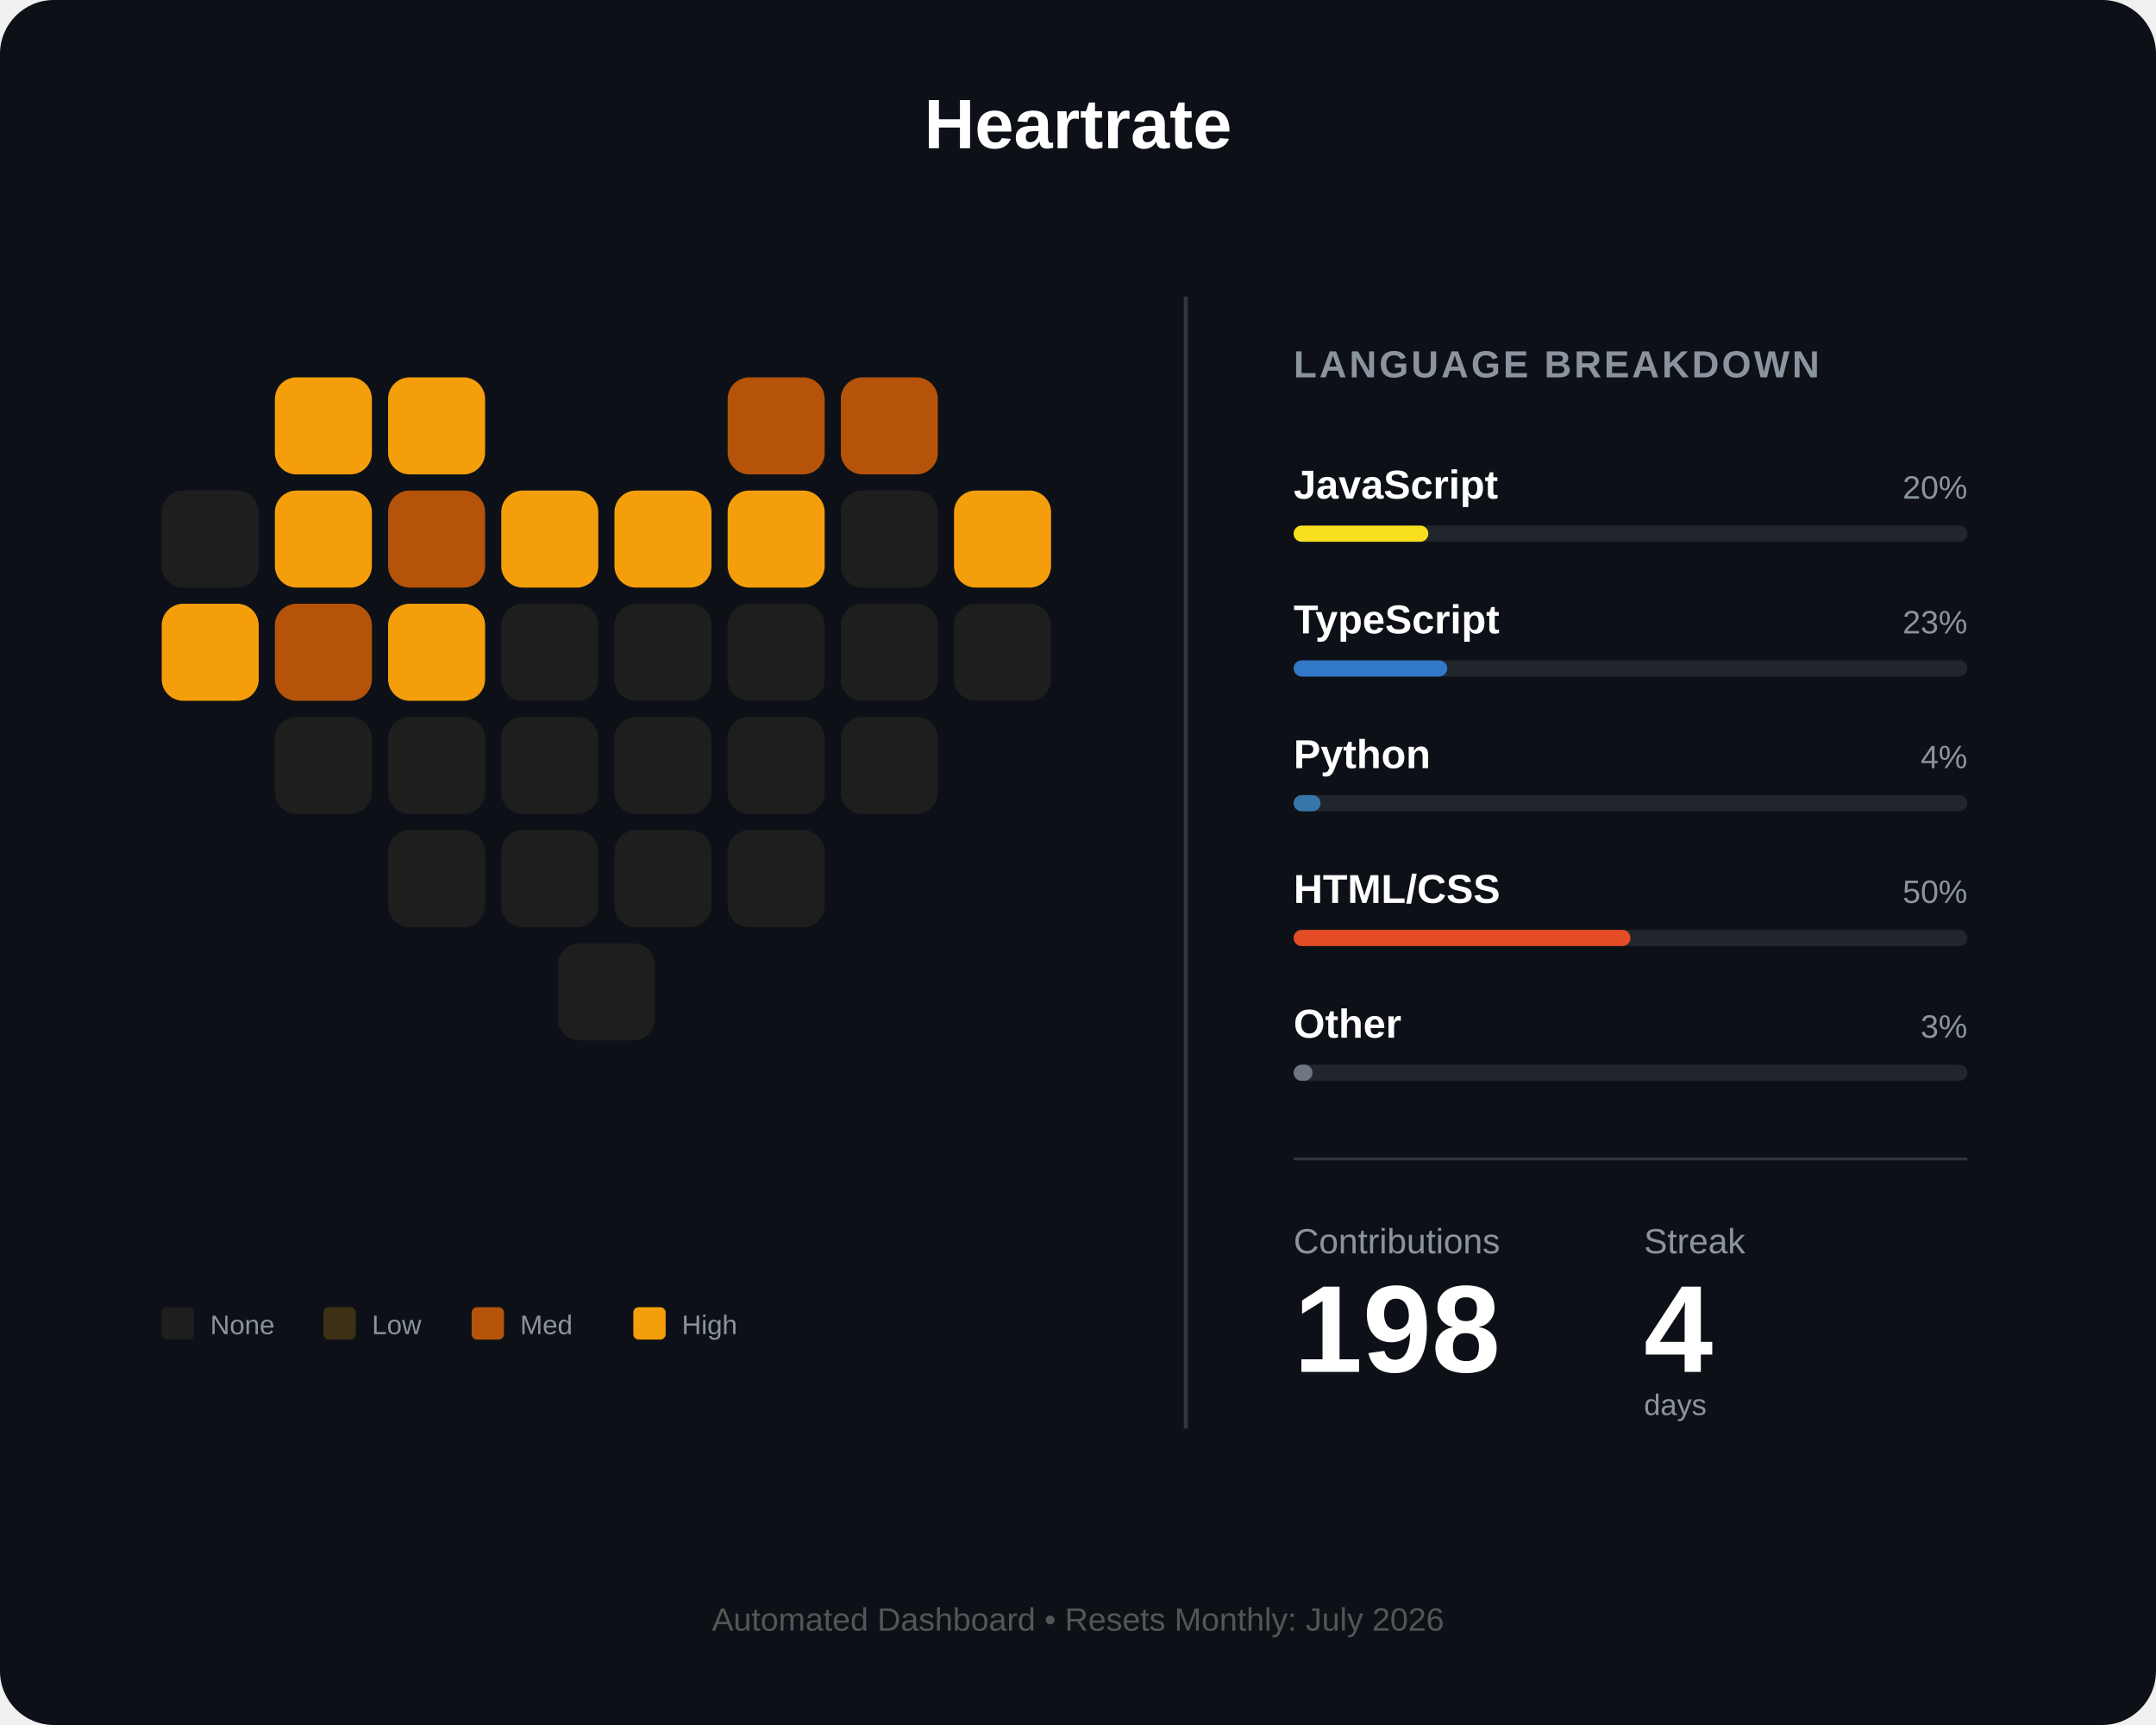
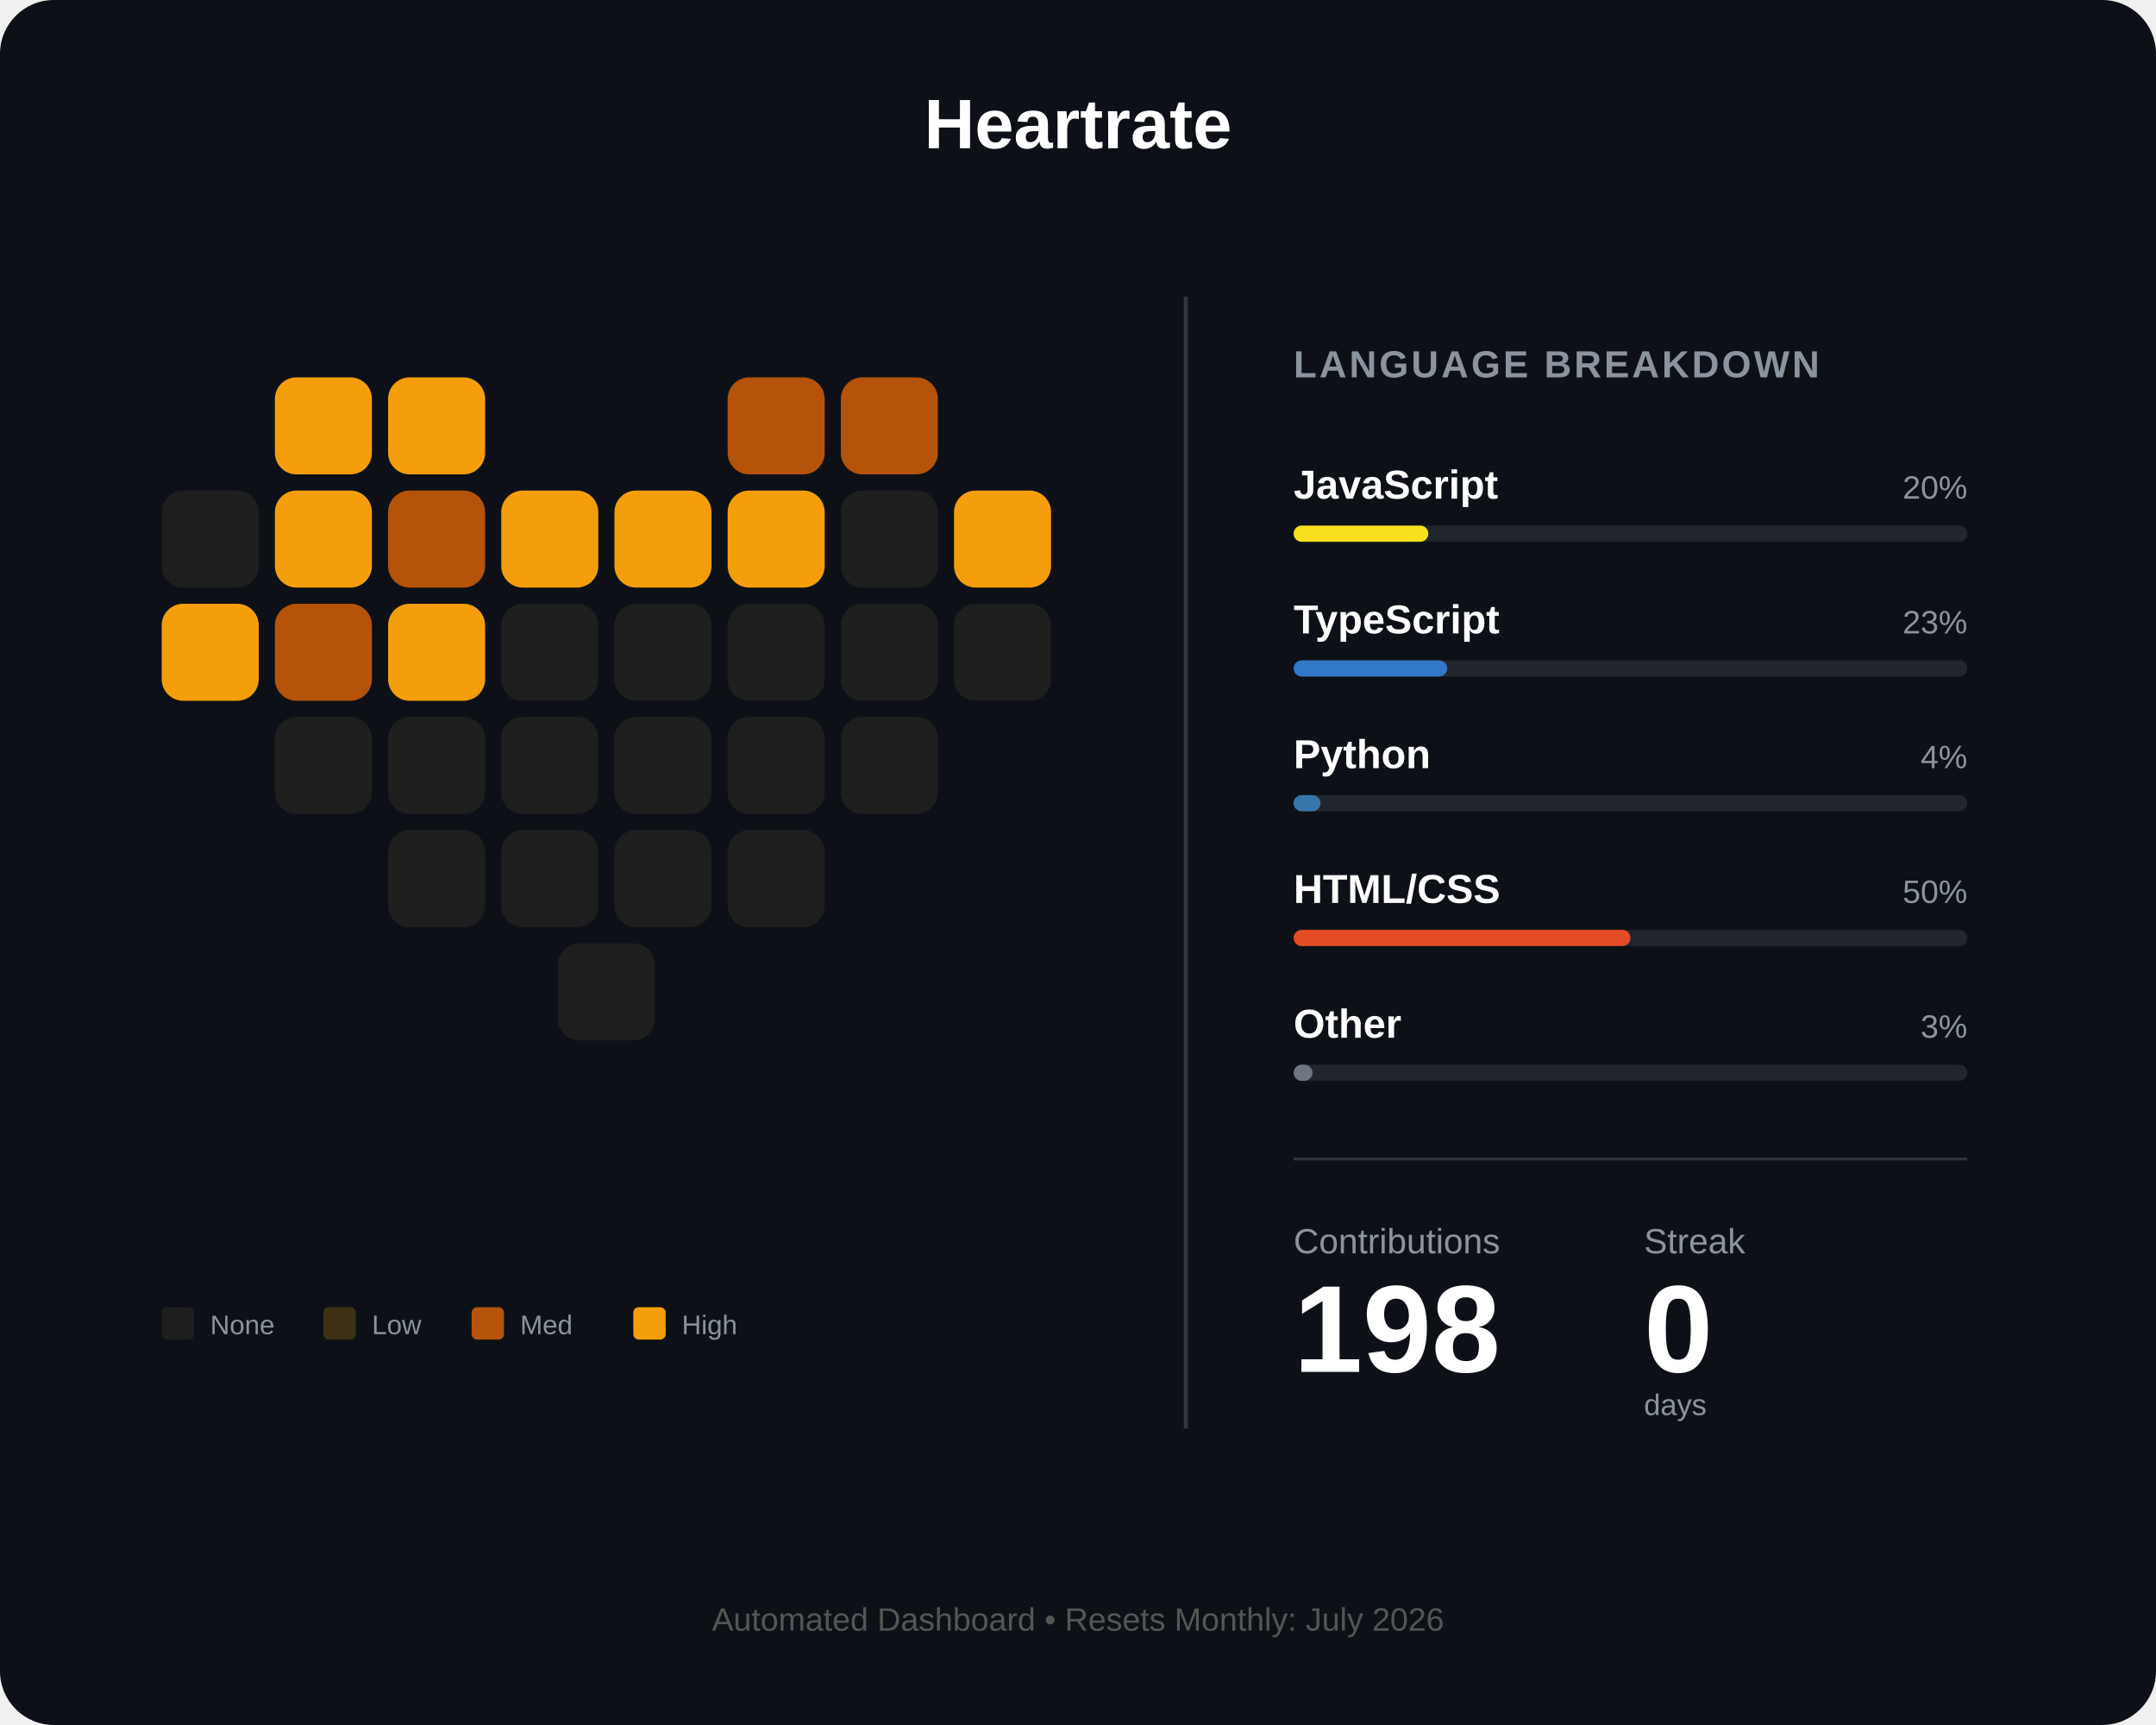
<svg xmlns="http://www.w3.org/2000/svg" width="800" height="640" viewBox="0 0 800 640" fill="none">
  <rect width="800" height="640" rx="20" fill="#0d1117" />
  <text x="400" y="55" fill="white" font-family="Arial" font-size="26" font-weight="bold" text-anchor="middle">Heartrate</text>
  <g id="heart-grid" transform="translate(60, 140)">
    <rect id="day_1" x="42" y="0" width="36" height="36" rx="8" fill="#f59e0b" />
    <rect id="day_2" x="84" y="0" width="36" height="36" rx="8" fill="#f59e0b" />
    <rect id="day_3" x="210" y="0" width="36" height="36" rx="8" fill="#b45309" />
    <rect id="day_4" x="252" y="0" width="36" height="36" rx="8" fill="#b45309" />
    <rect id="day_5" x="0" y="42" width="36" height="36" rx="8" fill="#1e1e1e" />
    <rect id="day_6" x="42" y="42" width="36" height="36" rx="8" fill="#f59e0b" />
    <rect id="day_7" x="84" y="42" width="36" height="36" rx="8" fill="#b45309" />
    <rect id="day_8" x="126" y="42" width="36" height="36" rx="8" fill="#f59e0b" />
    <rect id="day_9" x="168" y="42" width="36" height="36" rx="8" fill="#f59e0b" />
    <rect id="day_10" x="210" y="42" width="36" height="36" rx="8" fill="#f59e0b" />
    <rect id="day_11" x="252" y="42" width="36" height="36" rx="8" fill="#1e1e1e" />
    <rect id="day_12" x="294" y="42" width="36" height="36" rx="8" fill="#f59e0b" />
    <rect id="day_13" x="0" y="84" width="36" height="36" rx="8" fill="#f59e0b" />
    <rect id="day_14" x="42" y="84" width="36" height="36" rx="8" fill="#b45309" />
    <rect id="day_15" x="84" y="84" width="36" height="36" rx="8" fill="#f59e0b" />
    <rect id="day_16" x="126" y="84" width="36" height="36" rx="8" fill="#1e1e1e" />
    <rect id="day_17" x="168" y="84" width="36" height="36" rx="8" fill="#1e1e1e" />
    <rect id="day_18" x="210" y="84" width="36" height="36" rx="8" fill="#1e1e1e" />
    <rect id="day_19" x="252" y="84" width="36" height="36" rx="8" fill="#1e1e1e" />
    <rect id="day_20" x="294" y="84" width="36" height="36" rx="8" fill="#1e1e1e" />
    <rect id="day_21" x="42" y="126" width="36" height="36" rx="8" fill="#1e1e1e" />
    <rect id="day_22" x="84" y="126" width="36" height="36" rx="8" fill="#1e1e1e" />
    <rect id="day_23" x="126" y="126" width="36" height="36" rx="8" fill="#1e1e1e" />
    <rect id="day_24" x="168" y="126" width="36" height="36" rx="8" fill="#1e1e1e" />
    <rect id="day_25" x="210" y="126" width="36" height="36" rx="8" fill="#1e1e1e" />
    <rect id="day_26" x="252" y="126" width="36" height="36" rx="8" fill="#1e1e1e" />
    <rect id="day_27" x="84" y="168" width="36" height="36" rx="8" fill="#1e1e1e" />
    <rect id="day_28" x="126" y="168" width="36" height="36" rx="8" fill="#1e1e1e" />
    <rect id="day_29" x="168" y="168" width="36" height="36" rx="8" fill="#1e1e1e" />
    <rect id="day_30" x="210" y="168" width="36" height="36" rx="8" fill="#1e1e1e" />
    <rect id="day_31" x="147" y="210" width="36" height="36" rx="8" fill="#1e1e1e" />
  </g>
  <g transform="translate(60, 485)">
    <rect id="legend_empty" x="0" y="0" width="12" height="12" rx="2" fill="#1e1e1e" />
    <text x="18" y="10" fill="#8b949e" font-family="Arial" font-size="10">None</text>
    <rect id="legend_low" x="60" y="0" width="12" height="12" rx="2" fill="#3d3014" />
    <text x="78" y="10" fill="#8b949e" font-family="Arial" font-size="10">Low</text>
    <rect id="legend_med" x="115" y="0" width="12" height="12" rx="2" fill="#b45309" />
    <text x="133" y="10" fill="#8b949e" font-family="Arial" font-size="10">Med</text>
    <rect id="legend_high" x="175" y="0" width="12" height="12" rx="2" fill="#f59e0b" />
    <text x="193" y="10" fill="#8b949e" font-family="Arial" font-size="10">High</text>
  </g>
  <line x1="440" y1="110" x2="440" y2="530" stroke="#30363d" stroke-width="1.5" />
  <g transform="translate(480, 140)">
    <text x="0" y="0" fill="#8b949e" font-family="Arial" font-size="14" font-weight="bold" letter-spacing="1">LANGUAGE BREAKDOWN</text>
    <g transform="translate(0, 45)">
      <text id="lang_1_name" x="0" y="0" fill="white" font-family="Arial" font-size="15" font-weight="bold">JavaScript</text>
      <text id="lang_1_percent" x="250" y="0" fill="#8b949e" font-family="Arial" font-size="12" text-anchor="end">20%</text>
      <rect x="0" y="10" width="250" height="6" rx="3" fill="#21262d" />
      <rect id="lang_1_bar" x="0" y="10" width="50" height="6" rx="3" fill="#f7df1e" />
    </g>
    <g transform="translate(0, 95)">
      <text id="lang_2_name" x="0" y="0" fill="white" font-family="Arial" font-size="15" font-weight="bold">TypeScript</text>
      <text id="lang_2_percent" x="250" y="0" fill="#8b949e" font-family="Arial" font-size="12" text-anchor="end">23%</text>
      <rect x="0" y="10" width="250" height="6" rx="3" fill="#21262d" />
      <rect id="lang_2_bar" x="0" y="10" width="57" height="6" rx="3" fill="#3178c6" />
    </g>
    <g transform="translate(0, 145)">
      <text id="lang_3_name" x="0" y="0" fill="white" font-family="Arial" font-size="15" font-weight="bold">Python</text>
      <text id="lang_3_percent" x="250" y="0" fill="#8b949e" font-family="Arial" font-size="12" text-anchor="end">4%</text>
      <rect x="0" y="10" width="250" height="6" rx="3" fill="#21262d" />
      <rect id="lang_3_bar" x="0" y="10" width="10" height="6" rx="3" fill="#3776ab" />
    </g>
    <g transform="translate(0, 195)">
      <text id="lang_4_name" x="0" y="0" fill="white" font-family="Arial" font-size="15" font-weight="bold">HTML/CSS</text>
      <text id="lang_4_percent" x="250" y="0" fill="#8b949e" font-family="Arial" font-size="12" text-anchor="end">50%</text>
      <rect x="0" y="10" width="250" height="6" rx="3" fill="#21262d" />
      <rect id="lang_4_bar" x="0" y="10" width="125" height="6" rx="3" fill="#e34c26" />
    </g>
    <g transform="translate(0, 245)">
      <text id="lang_5_name" x="0" y="0" fill="white" font-family="Arial" font-size="15" font-weight="bold">Other</text>
      <text id="lang_5_percent" x="250" y="0" fill="#8b949e" font-family="Arial" font-size="12" text-anchor="end">3%</text>
      <rect x="0" y="10" width="250" height="6" rx="3" fill="#21262d" />
      <rect id="lang_5_bar" x="0" y="10" width="7" height="6" rx="3" fill="#6e7681" />
    </g>
    <line x1="0" y1="290" x2="250" y2="290" stroke="#30363d" stroke-width="1" />
    <g transform="translate(0, 325)">
      <text x="0" y="0" fill="#8b949e" font-family="Arial" font-size="13">Contributions</text>
      <text x="130" y="0" fill="#8b949e" font-family="Arial" font-size="13">Streak</text>
      <text id="total_count" x="0" y="44" fill="white" font-family="Arial" font-size="46" font-weight="bold">198</text>
-       <text id="streak_count" x="130" y="44" fill="white" font-family="Arial" font-size="46" font-weight="bold">4</text>
+       <text id="streak_count" x="130" y="44" fill="white" font-family="Arial" font-size="46" font-weight="bold">0</text>
      <text x="130" y="60" fill="#8b949e" font-family="Arial" font-size="11">days</text>
    </g>
  </g>
  <text id="footer_text" x="400" y="605" fill="#555" font-family="Arial" font-size="12" text-anchor="middle">Automated Dashboard • Resets Monthly: July 2026</text>
</svg>
